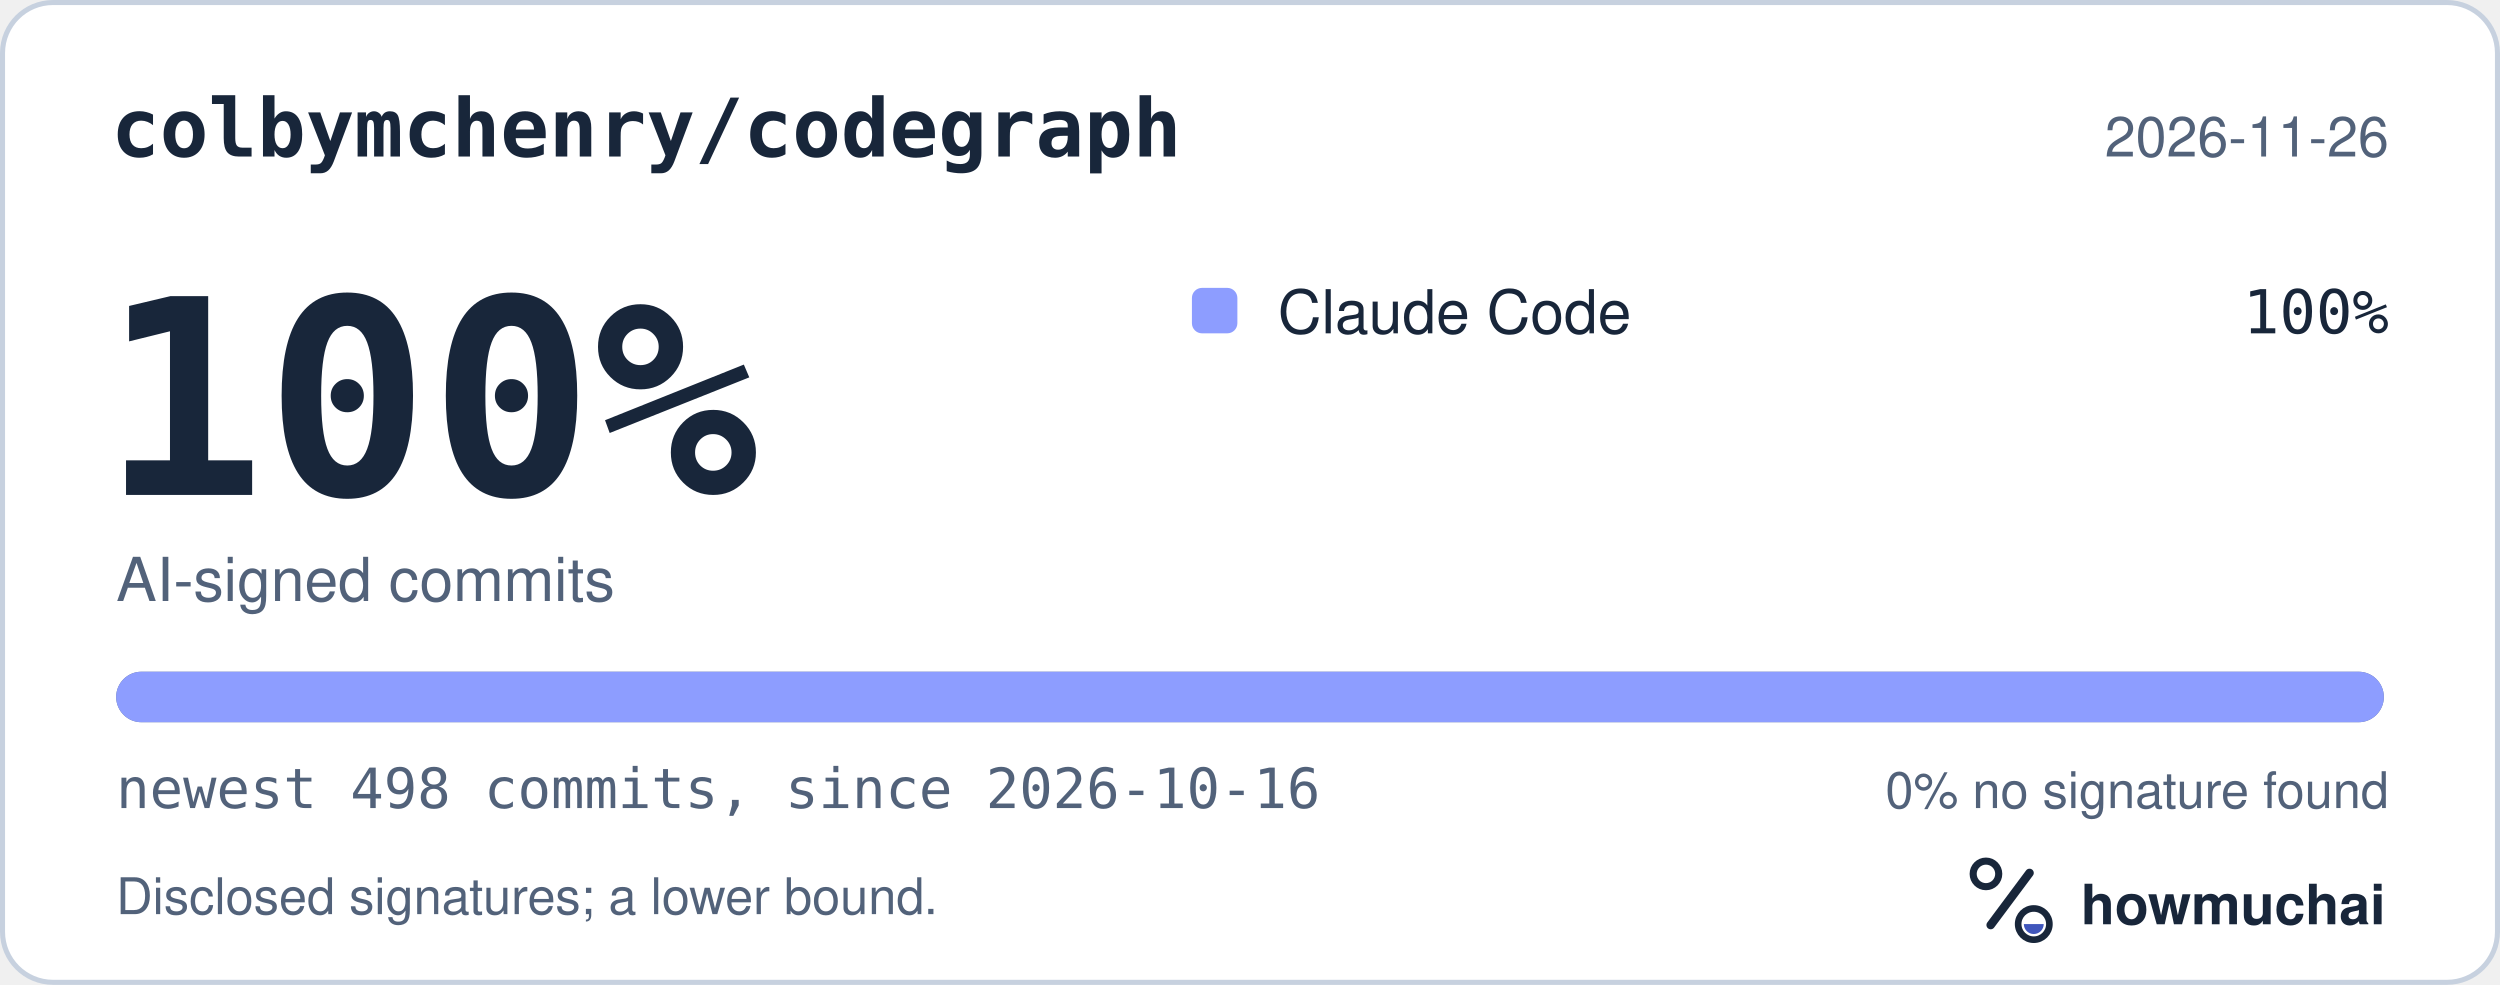
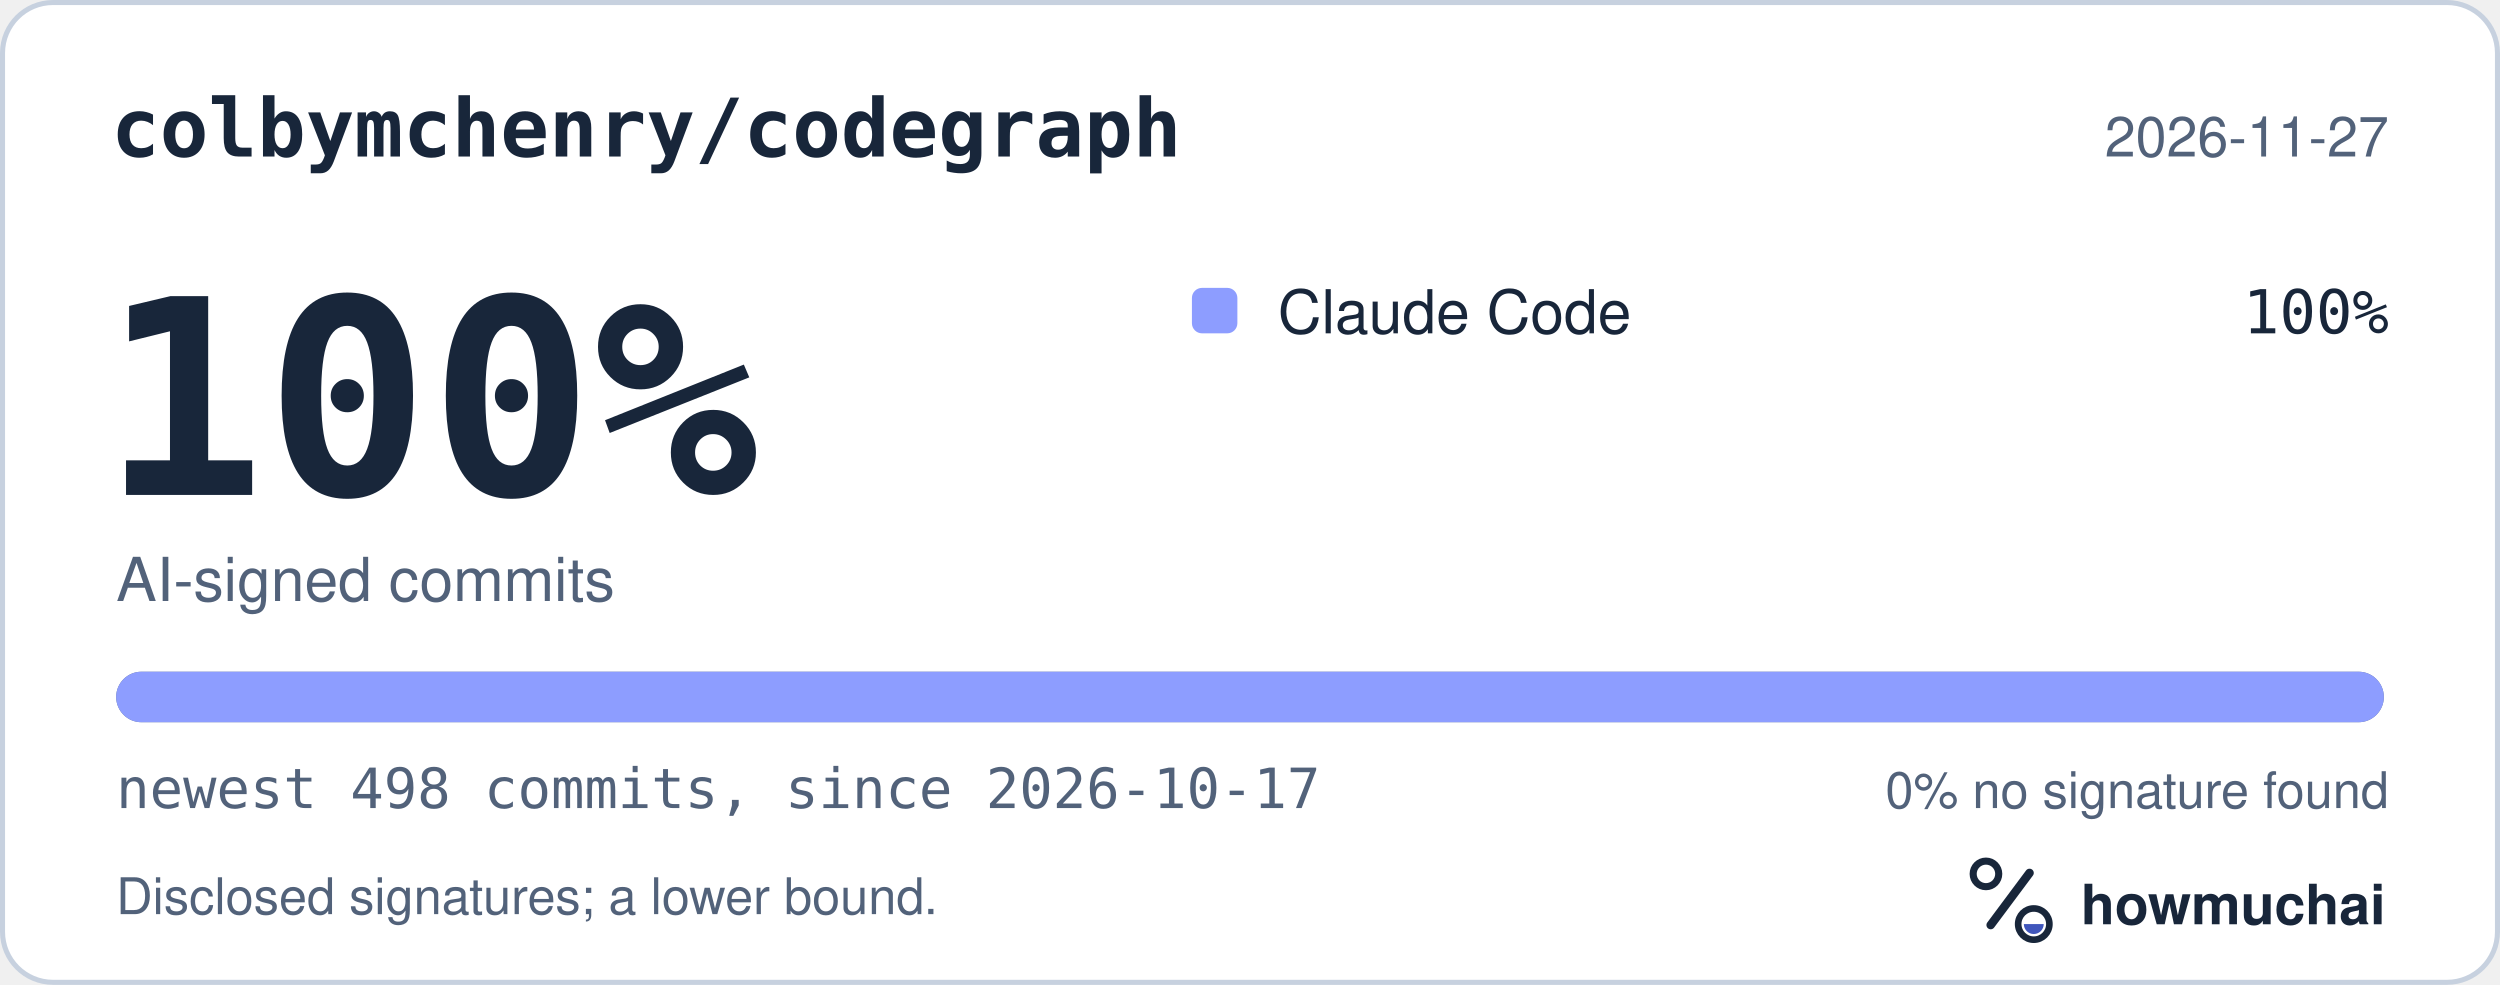
<svg xmlns="http://www.w3.org/2000/svg" width="495" height="195" viewBox="0 0 495 195" role="img" aria-labelledby="hm-t hm-d">
  <rect x="0.5" y="0.5" width="494" height="194" rx="10" fill="#FFFFFF" stroke="#C7D1DF" />
  <text x="22" y="31" fill="#18263A" font-family="ui-monospace, SF Mono, Menlo, Consolas, IBM Plex Mono, monospace" font-size="16" font-weight="600">colbymchenry/codegraph</text>
-   <text x="473" y="31" fill="#52627A" font-family="-apple-system, BlinkMacSystemFont, Segoe UI, Helvetica, Arial, Fira Sans, sans-serif" font-size="11" text-anchor="end">2026-11-26</text>
+   <text x="473" y="31" fill="#52627A" font-family="-apple-system, BlinkMacSystemFont, Segoe UI, Helvetica, Arial, Fira Sans, sans-serif" font-size="11" text-anchor="end">2026-11-27</text>
  <text x="20" y="98" fill="#18263A" font-family="ui-monospace, SF Mono, Menlo, Consolas, IBM Plex Mono, monospace" font-size="54" font-weight="700">100%</text>
  <text x="23" y="119" fill="#52627A" font-family="-apple-system, BlinkMacSystemFont, Segoe UI, Helvetica, Arial, Fira Sans, sans-serif" font-size="12">AI-signed commits</text>
  <rect x="236" y="57" width="9" height="9" rx="2" fill="#8D9DFF" />
  <text x="253" y="66" fill="#18263A" font-family="-apple-system, BlinkMacSystemFont, Segoe UI, Helvetica, Arial, Fira Sans, sans-serif" font-size="12">Claude Code</text>
  <text x="473" y="66" fill="#18263A" font-family="ui-monospace, SF Mono, Menlo, Consolas, IBM Plex Mono, monospace" font-size="12" text-anchor="end">100%</text>
  <defs>
    <clipPath id="hm-bar">
      <rect x="23" y="133" width="449" height="10" rx="5" />
    </clipPath>
  </defs>
  <rect x="23" y="133" width="449" height="10" rx="5" fill="#66768B" />
  <g clip-path="url(#hm-bar)">
    <rect x="23.00" y="133" width="449.00" height="10" fill="#8D9DFF" />
  </g>
-   <text x="23" y="160" fill="#52627A" font-family="ui-monospace, SF Mono, Menlo, Consolas, IBM Plex Mono, monospace" font-size="11">newest 498 commits, since 2026-10-16</text>
+   <text x="23" y="160" fill="#52627A" font-family="ui-monospace, SF Mono, Menlo, Consolas, IBM Plex Mono, monospace" font-size="11">newest 498 commits, since 2026-10-17</text>
  <text x="473" y="160" fill="#52627A" font-family="-apple-system, BlinkMacSystemFont, Segoe UI, Helvetica, Arial, Fira Sans, sans-serif" font-size="10" text-anchor="end">0% no signature found</text>
  <text x="23" y="181" fill="#52627A" font-family="-apple-system, BlinkMacSystemFont, Segoe UI, Helvetica, Arial, Fira Sans, sans-serif" font-size="10">Disclosed signatures; a lower bound.</text>
  <g transform="translate(386 166) scale(0.046875)">
    <circle cx="154" cy="150" r="54" fill="none" stroke="#18263A" stroke-width="30" />
    <path d="M174 366 338 146" fill="none" stroke="#18263A" stroke-width="36" stroke-linecap="round" />
    <circle cx="356" cy="362" r="66" fill="none" stroke="#18263A" stroke-width="28" />
    <path d="M314 362a42 42 0 0 0 84 0Z" fill="#4056BC" />
  </g>
  <text x="412" y="183" fill="#18263A" font-family="-apple-system, BlinkMacSystemFont, Segoe UI, Helvetica, Arial, Fira Sans, sans-serif" font-size="11" font-weight="650">howmuchai</text>
</svg>
